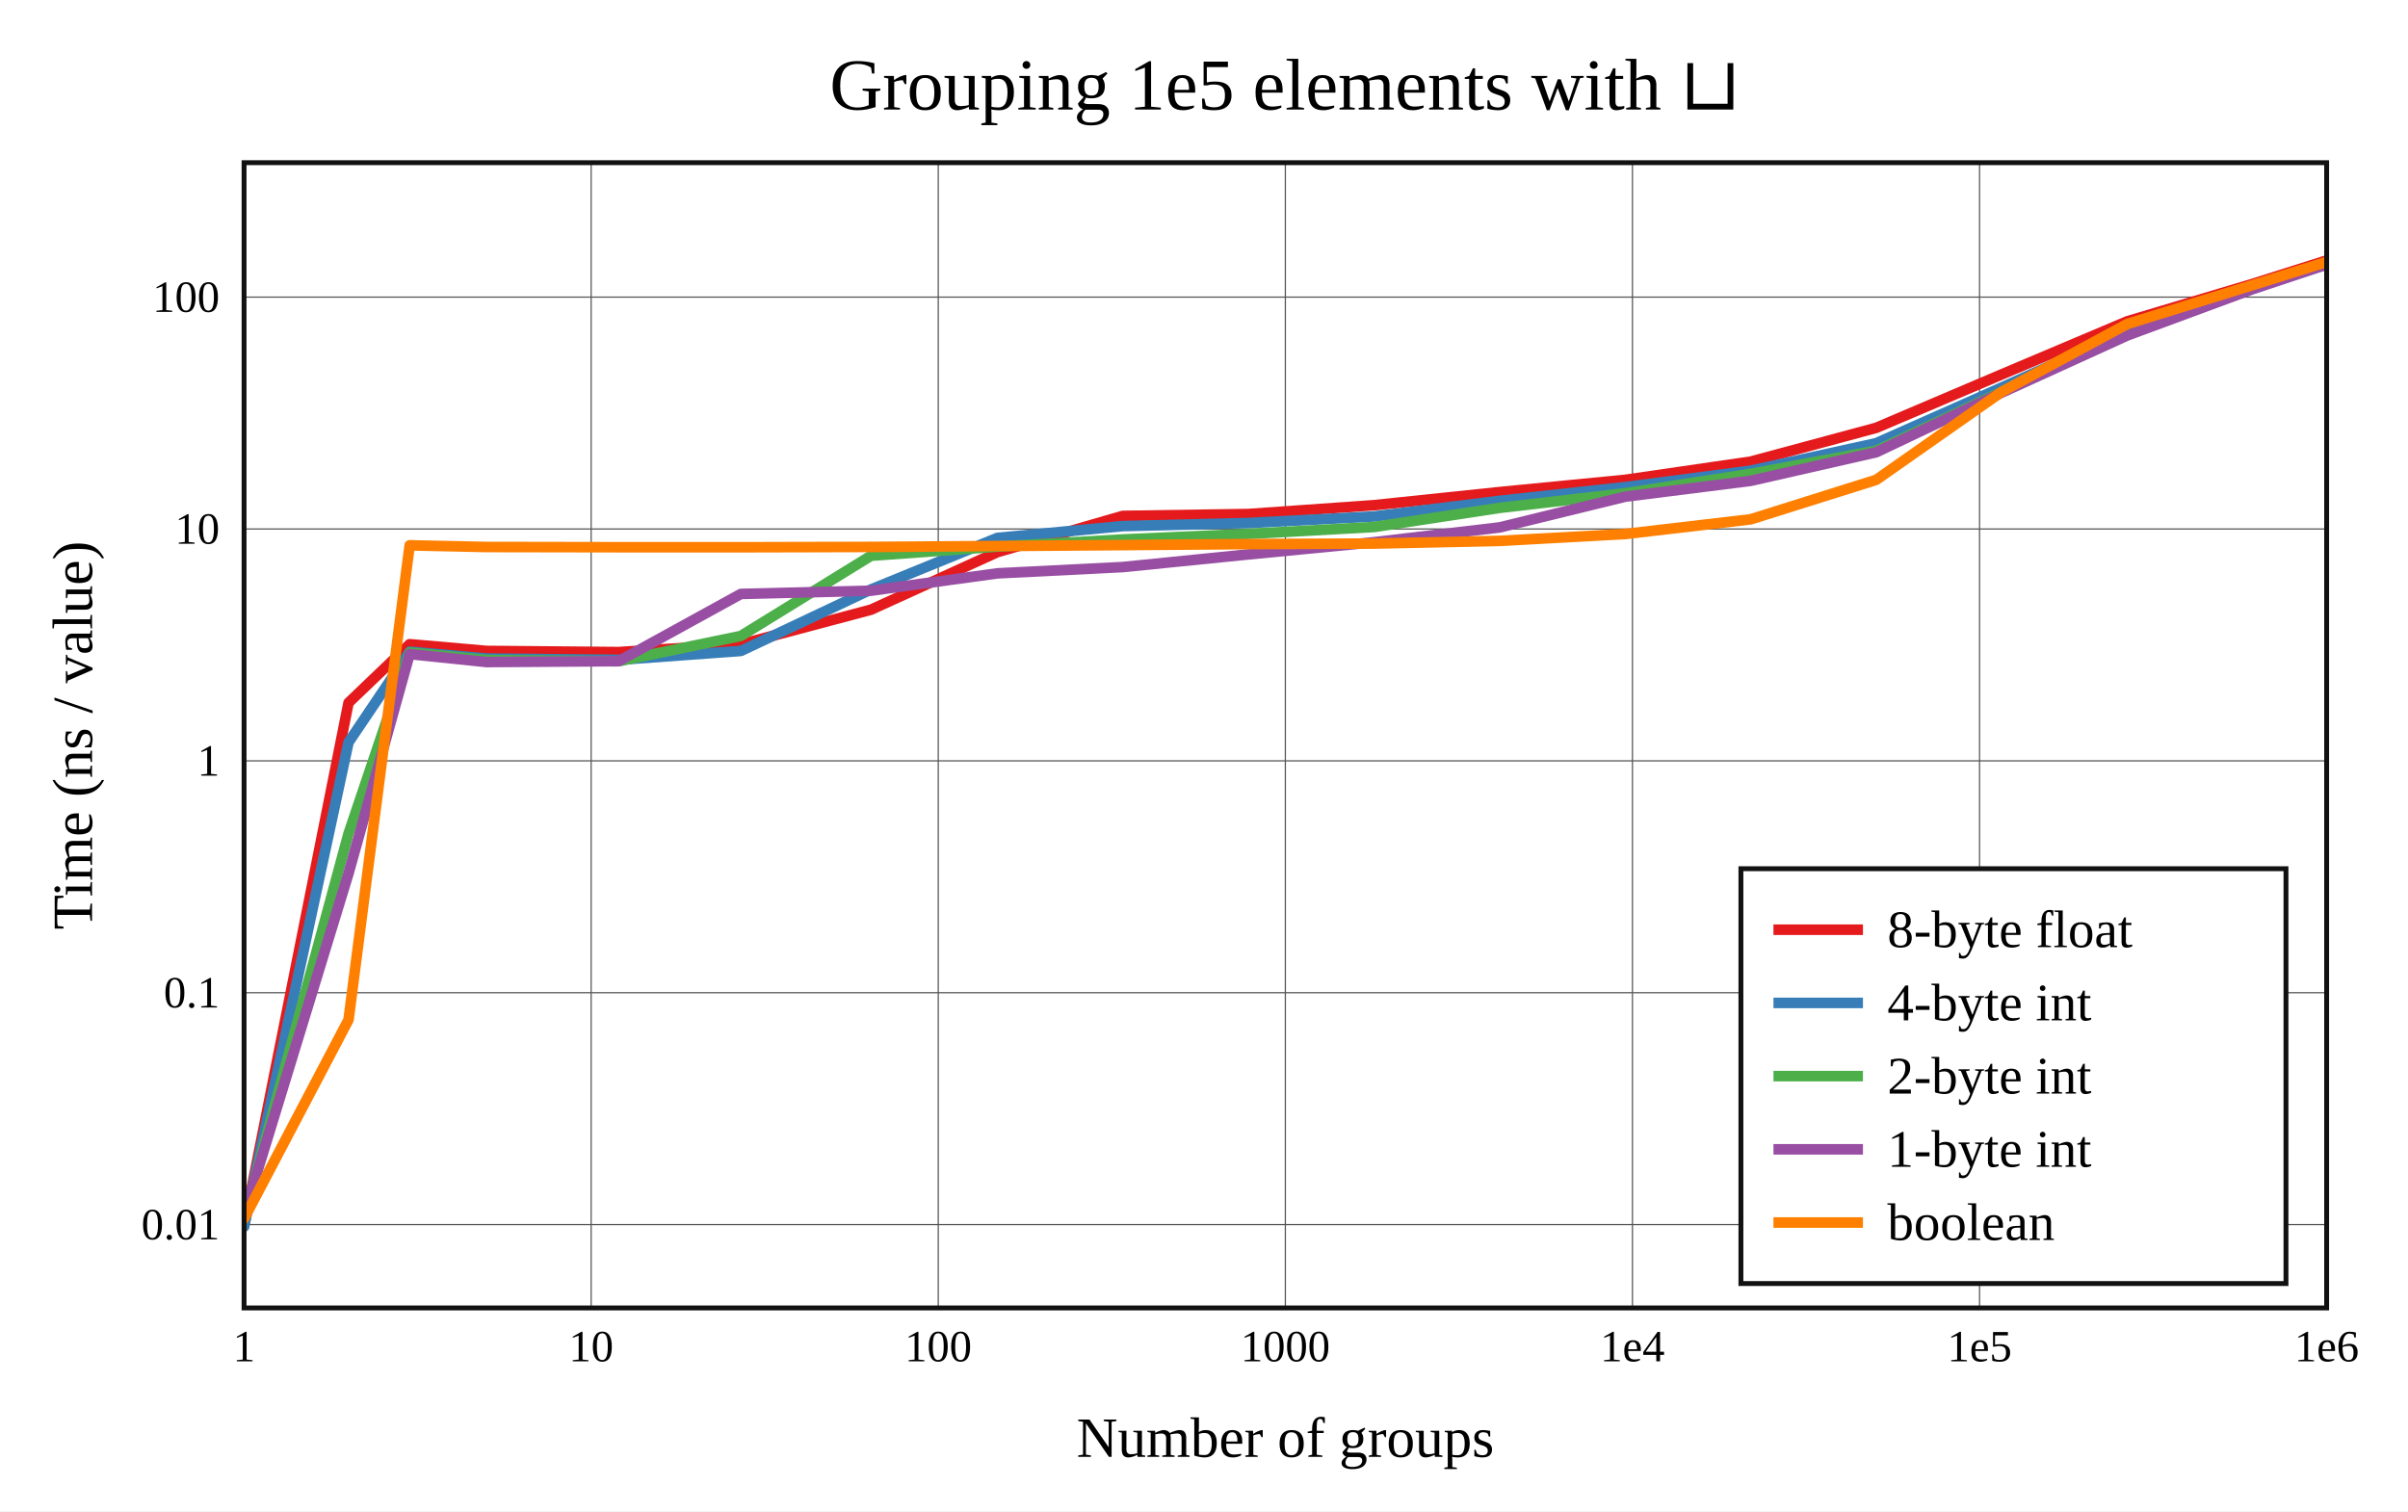
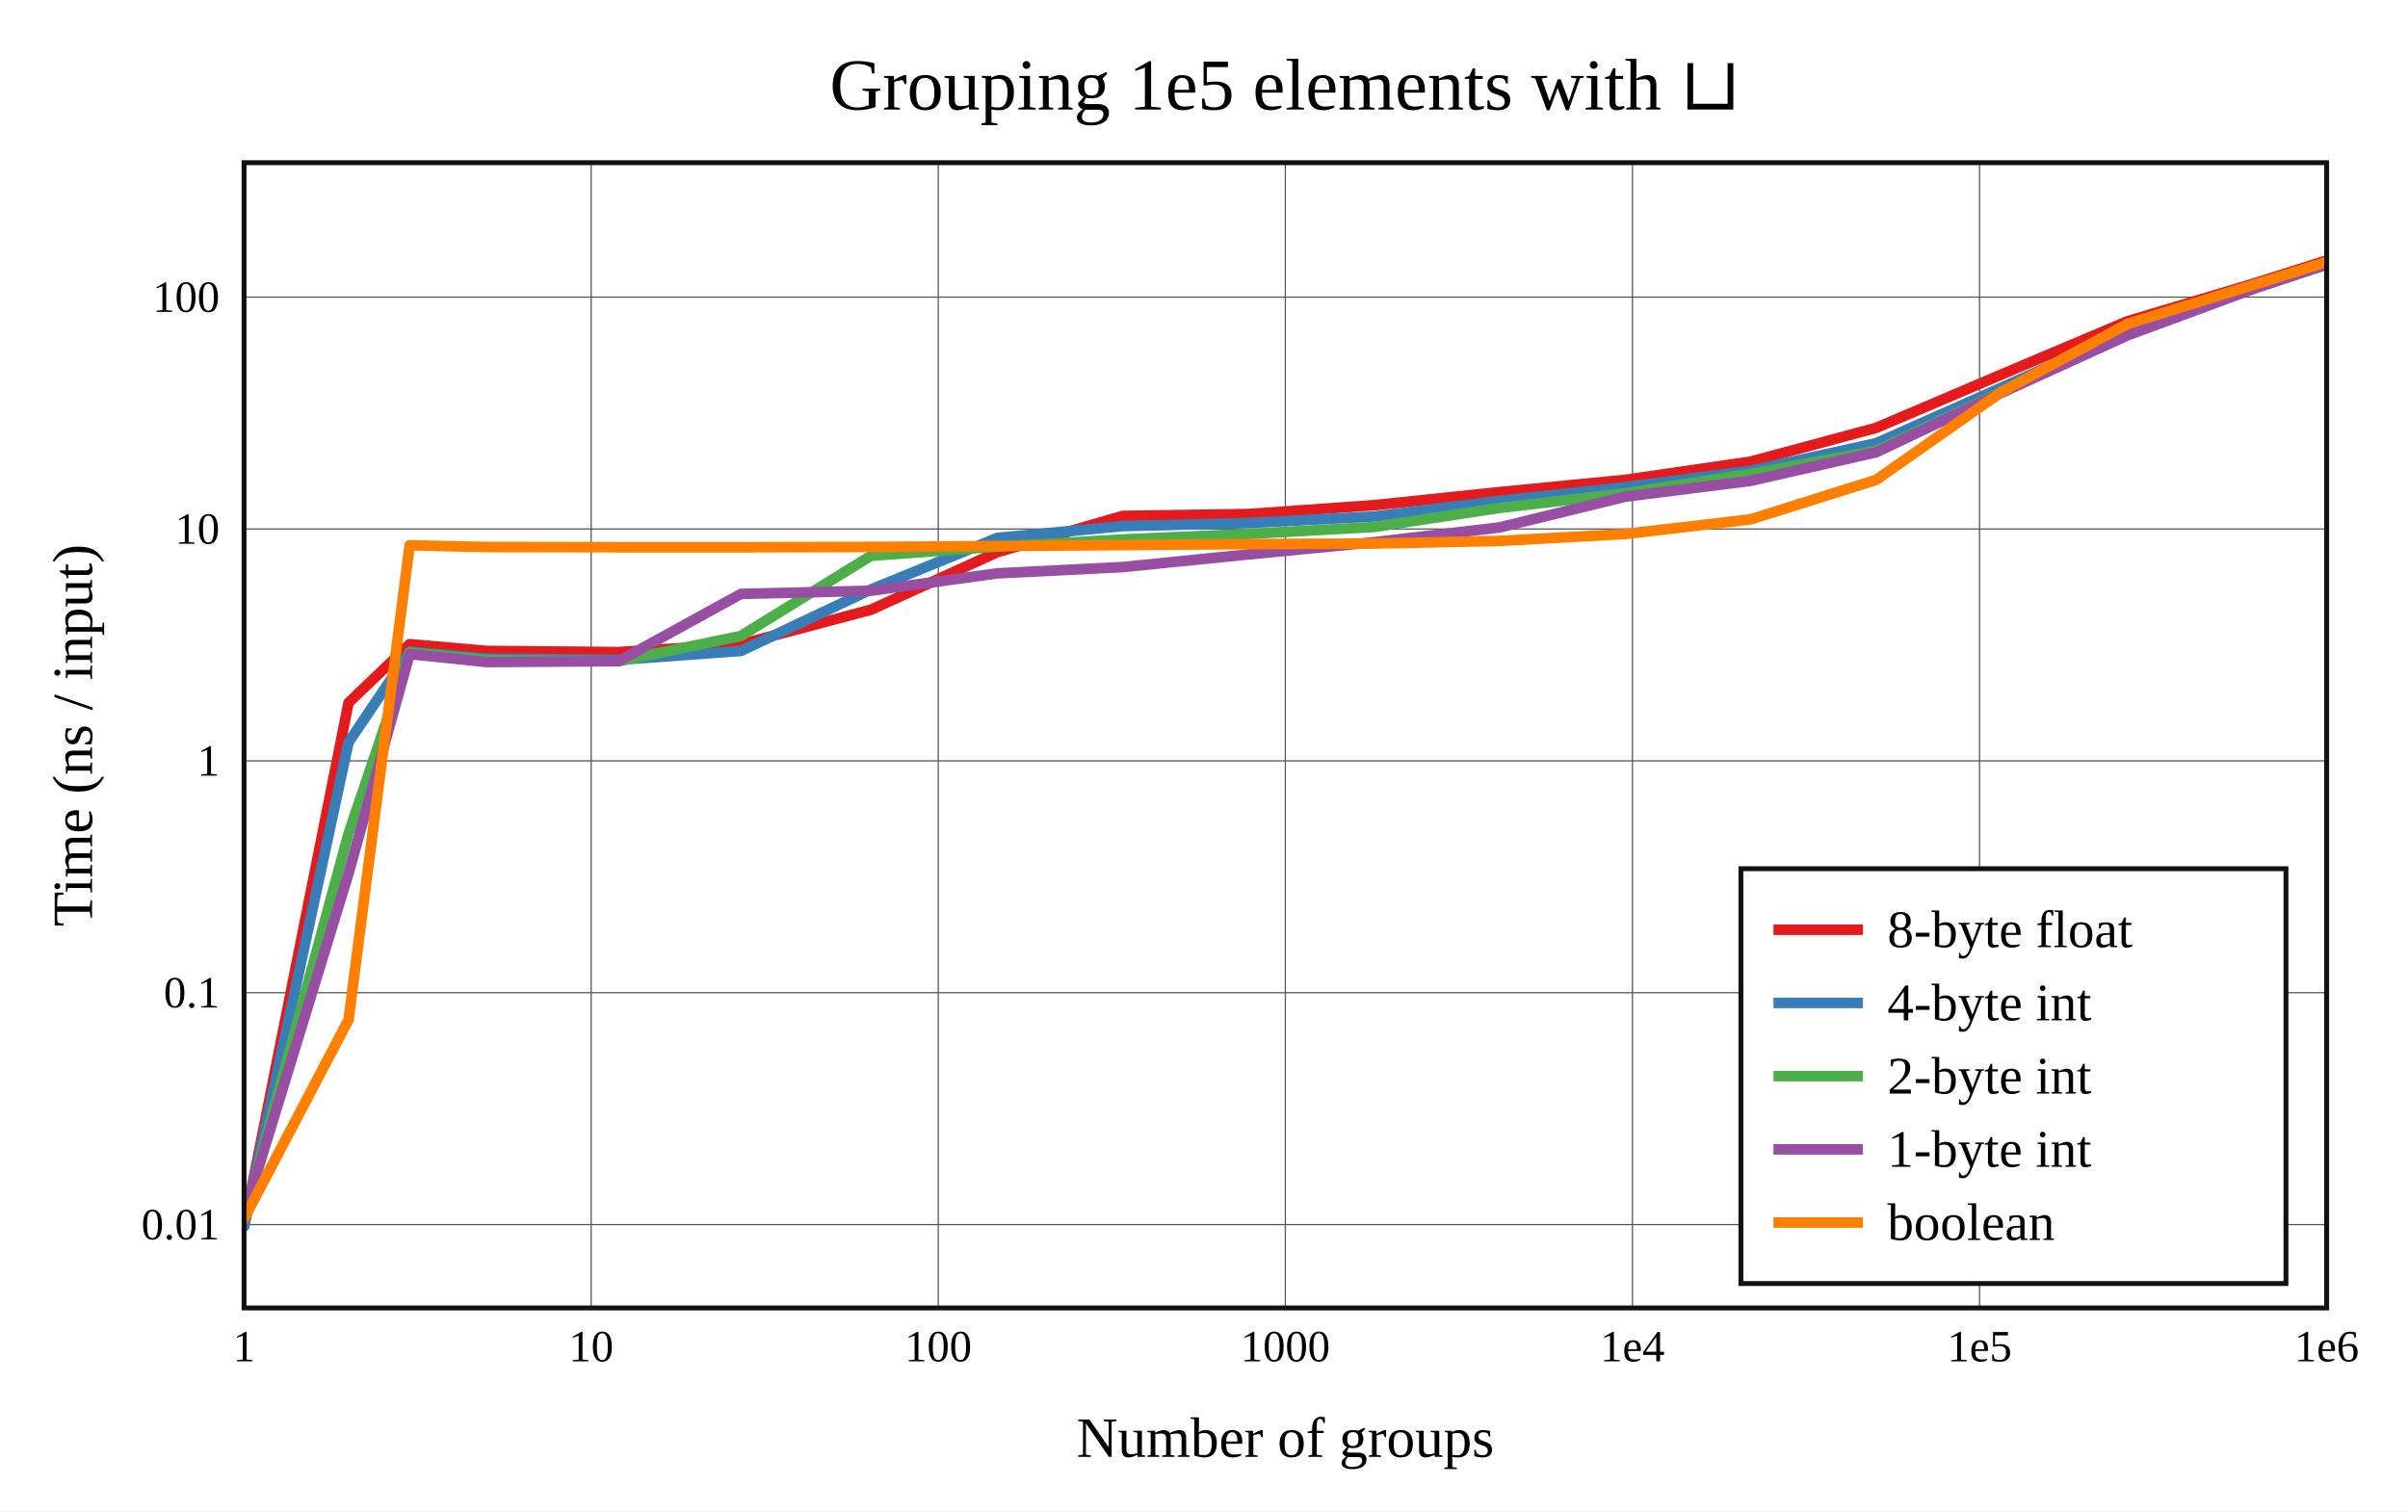
<svg xmlns="http://www.w3.org/2000/svg" viewBox="-60 -40 592 371.6" height="557.4" width="888">
  <g stroke-width="2.6" font-size="14px" text-anchor="middle">
    <defs>
      <clipPath id="clip">
        <rect x="0" y="0" width="512" height="281.6" />
      </clipPath>
    </defs>
    <rect fill="white" x="-60" y="-40" width="592" height="371.6" />
    <text dy="0.33em" font-size="18px" x="256" y="-19">Grouping 1e5 elements with ⊔</text>
    <text dy="0.33em" x="256" y="313.6">Number of groups</text>
-     <text dy="0.33em" transform="rotate(-90)" x="-140.8" y="-42">Time (ns / value)</text>
+     <text dy="0.33em" transform="rotate(-90)" x="-140.8" y="-42">Time (ns / input)</text>
    <g stroke-width="0.3" stroke="#555">
      <path d="M85.333 0v281.6" />
      <path d="M170.667 0v281.6" />
      <path d="M256 0v281.6" />
      <path d="M341.333 0v281.6" />
      <path d="M426.667 0v281.6" />
      <path d="M0 261.104h512" />
      <path d="M0 204.092h512" />
      <path d="M0 147.08h512" />
      <path d="M0 90.068h512" />
      <path d="M0 33.056h512" />
    </g>
    <g font-size="11px">
      <text dy="0.33em" x="0" y="291.1">1</text>
      <text dy="0.33em" x="85.333" y="291.1">10</text>
      <text dy="0.33em" x="170.667" y="291.1">100</text>
      <text dy="0.33em" x="256" y="291.1">1000</text>
      <text dy="0.33em" x="341.333" y="291.1">1e4</text>
      <text dy="0.33em" x="426.667" y="291.1">1e5</text>
      <text dy="0.33em" x="512" y="291.1">1e6</text>
      <g text-anchor="end">
        <text dy="0.33em" x="-6" y="261.104">0.01</text>
        <text dy="0.33em" x="-6" y="204.092">0.1</text>
        <text dy="0.33em" x="-6" y="147.08">1</text>
        <text dy="0.33em" x="-6" y="90.068">10</text>
        <text dy="0.33em" x="-6" y="33.056">100</text>
      </g>
    </g>
    <g clip-path="url(#clip)" fill="none" stroke-linecap="round" stroke-linejoin="round">
      <path stroke="#e41a1c" d="M0 261.533L25.688 132.795L40.714 118.398L59.645 120.055L92.09 120.337L122.143 118.417L154.127 109.913L185.196 95.759L216.02 86.858L246.934 86.392L277.804 84.22L308.669 80.997L339.541 77.989L370.408 73.505L401.276 65.19L432.144 52.045L463.012 38.998L493.879 29.789L524.747 20" />
      <path stroke="#377eb8" d="M0 261.6L25.688 142.516L40.714 120.241L59.645 121.921L92.09 122.243L122.143 120.058L154.127 104.94L185.196 92.258L216.02 89.359L246.934 88.596L277.804 86.987L308.669 83.145L339.541 79.771L370.408 75.734L401.276 68.97L432.144 55.273L463.012 41.354L493.879 30.927L524.747 20.78" />
      <path stroke="#4daf4a" d="M0 259.661L25.688 164.954L40.714 120.45L59.645 122.288L92.09 122.592L122.143 116.37L154.127 96.655L185.196 94.404L216.02 92.647L246.934 91.276L277.804 89.579L308.669 84.88L339.541 81.292L370.408 76.512L401.276 70.821L432.144 56.327L463.012 42.328L493.879 30.864L524.747 20.567" />
      <path stroke="#984ea3" d="M0 258.724L25.688 174.751L40.714 120.829L59.645 122.789L92.09 122.57L122.143 106.041L154.127 105.243L185.196 100.98L216.02 99.433L246.934 96.315L277.804 93.323L308.669 89.683L339.541 82.125L370.408 78.228L401.276 71.198L432.144 56.524L463.012 42.469L493.879 31.063L524.747 20.793" />
      <path stroke="#ff7f00" d="M0 259.635L25.688 210.74L40.714 94.088L59.645 94.499L92.09 94.554L122.143 94.562L154.127 94.481L185.196 94.265L216.02 94.026L246.934 93.782L277.804 93.653L308.669 92.999L339.541 91.305L370.408 87.689L401.276 77.979L432.144 56.322L463.012 39.653L493.879 30.073L524.747 20.411" />
    </g>
    <rect stroke-width="1.2" stroke="#111" fill="none" x="0" y="0" width="512" height="281.6" />
    <g transform="translate(368,173.6)" text-anchor="start" font-size="13px">
      <rect stroke-width="1.2" stroke="#111" fill="white" x="0" y="0" width="134" height="102" />
      <path stroke="#e41a1c" d="M8 15h22" />
      <path stroke="#377eb8" d="M8 33h22" />
      <path stroke="#4daf4a" d="M8 51h22" />
      <path stroke="#984ea3" d="M8 69h22" />
      <path stroke="#ff7f00" d="M8 87h22" />
      <text dy="0.33em" x="36" y="15">8-byte float</text>
      <text dy="0.33em" x="36" y="33">4-byte int</text>
      <text dy="0.33em" x="36" y="51">2-byte int</text>
      <text dy="0.33em" x="36" y="69">1-byte int</text>
      <text dy="0.33em" x="36" y="87">boolean</text>
    </g>
  </g>
</svg>
